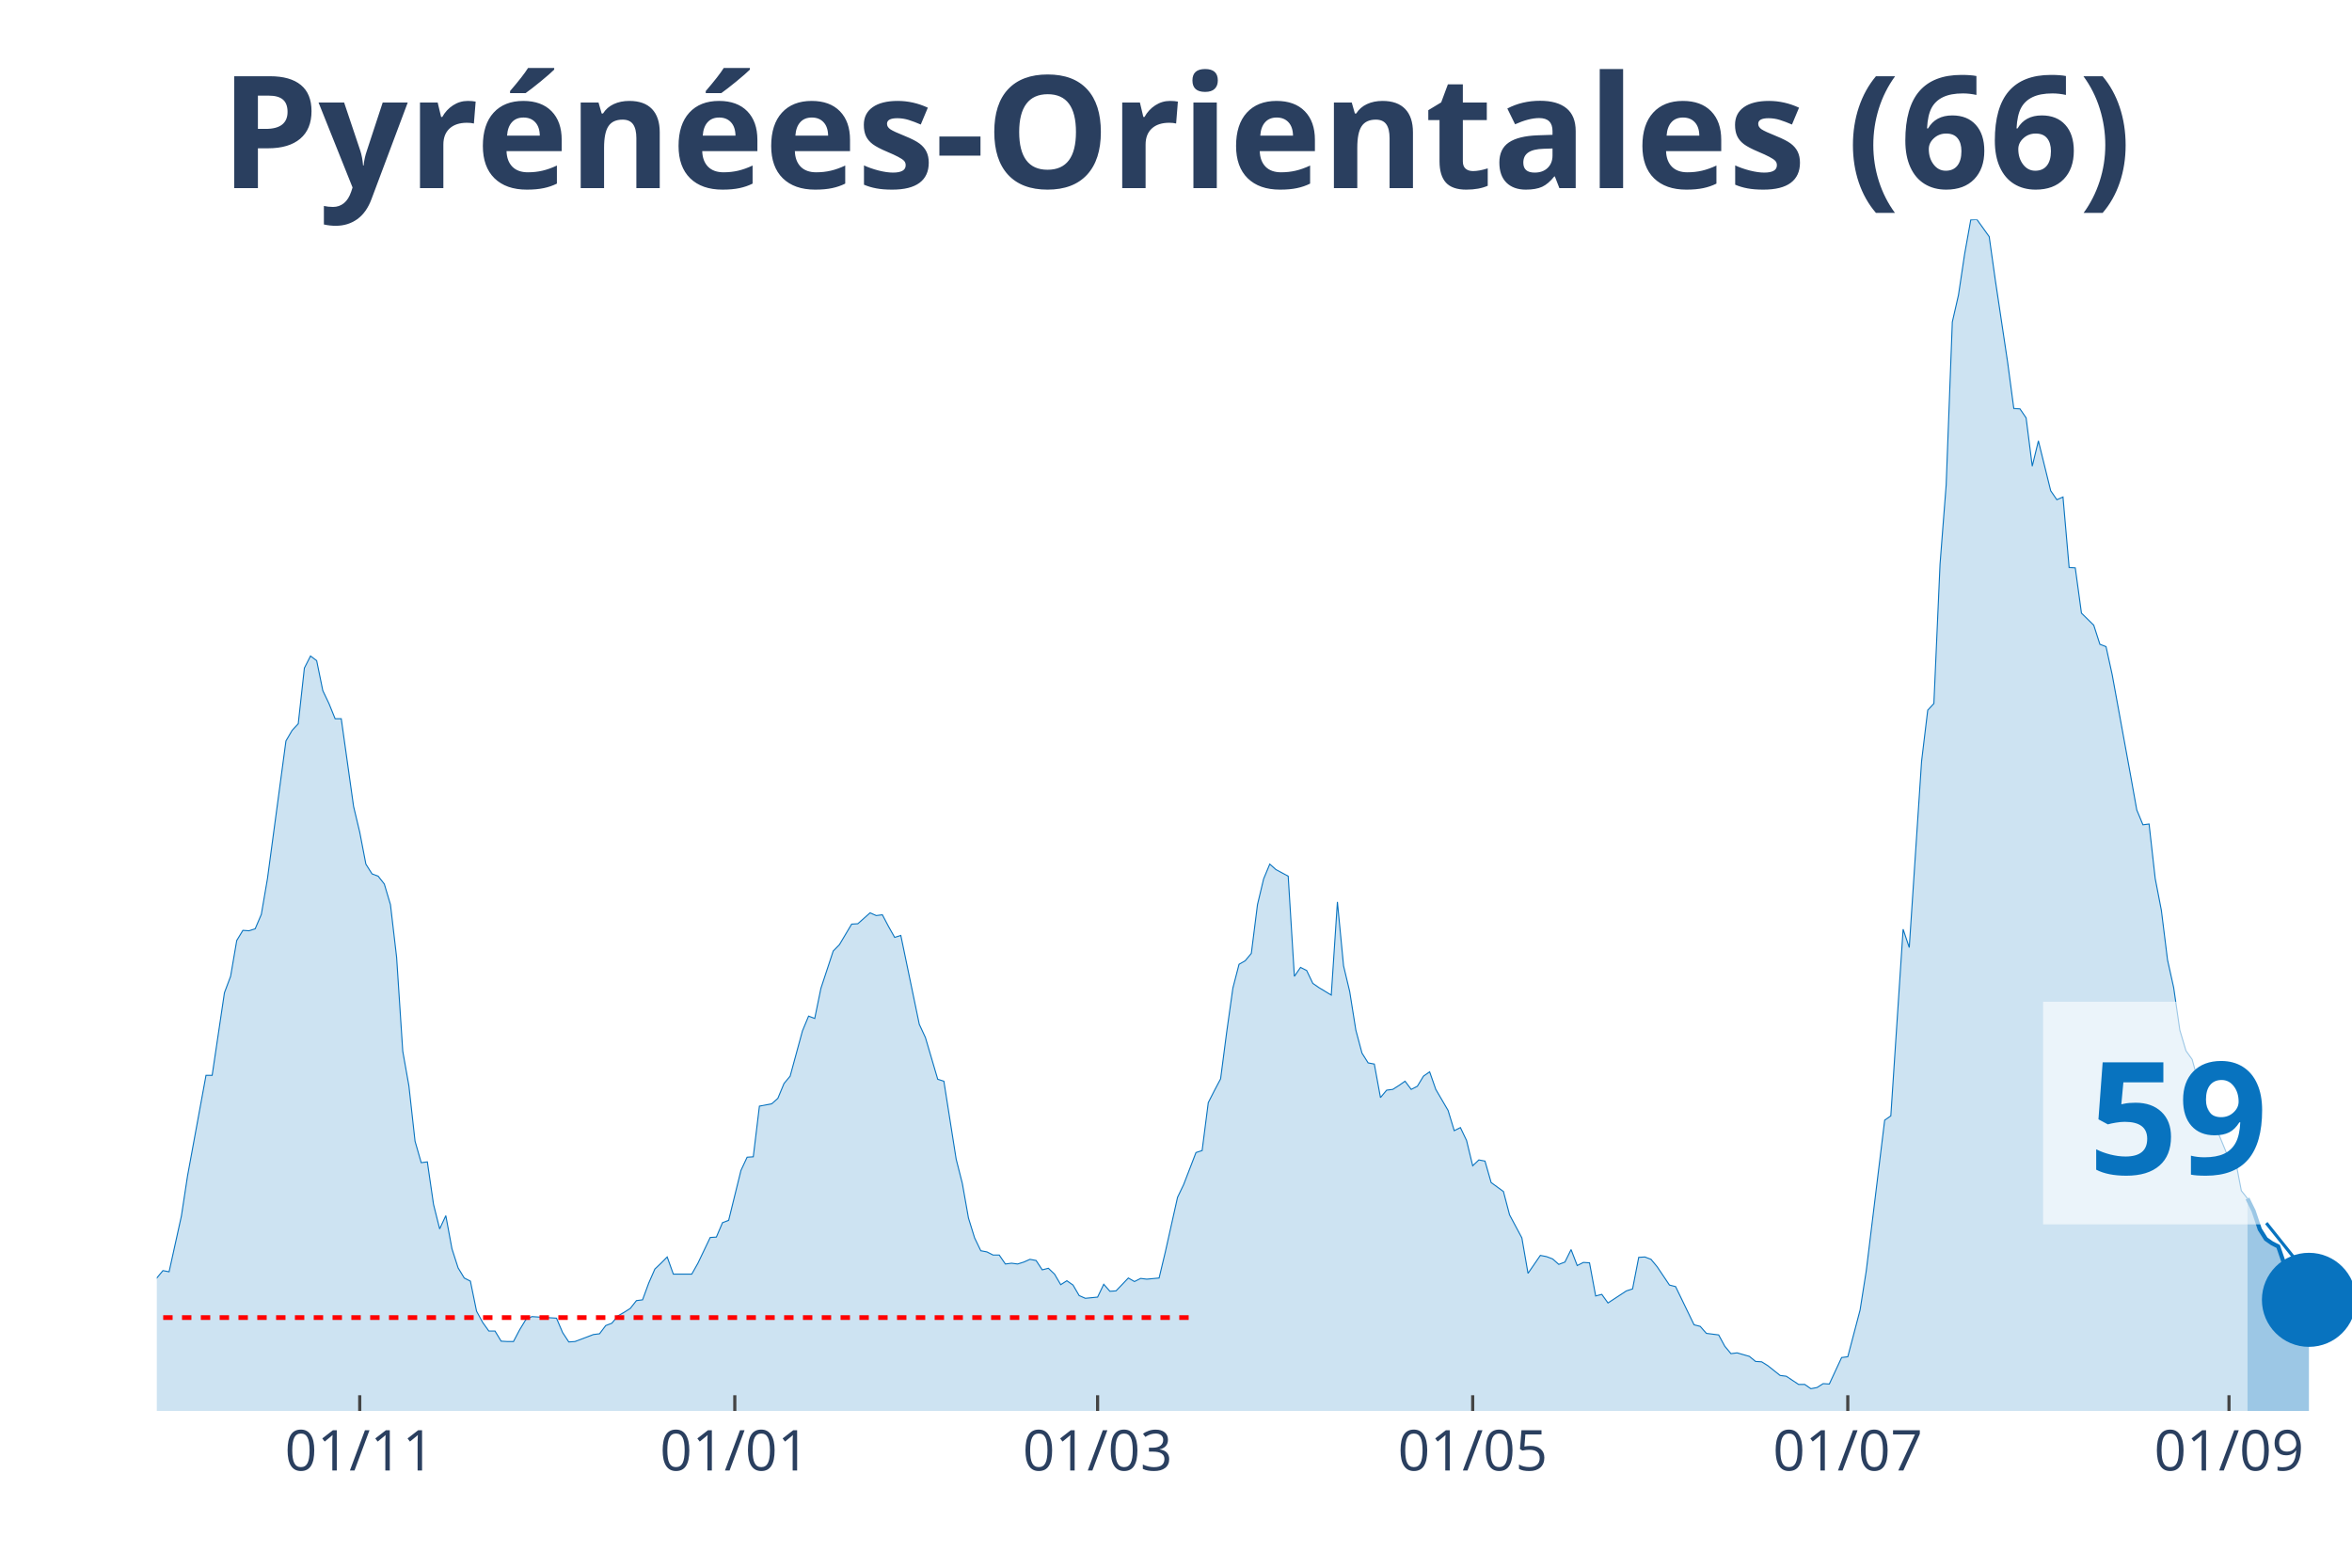
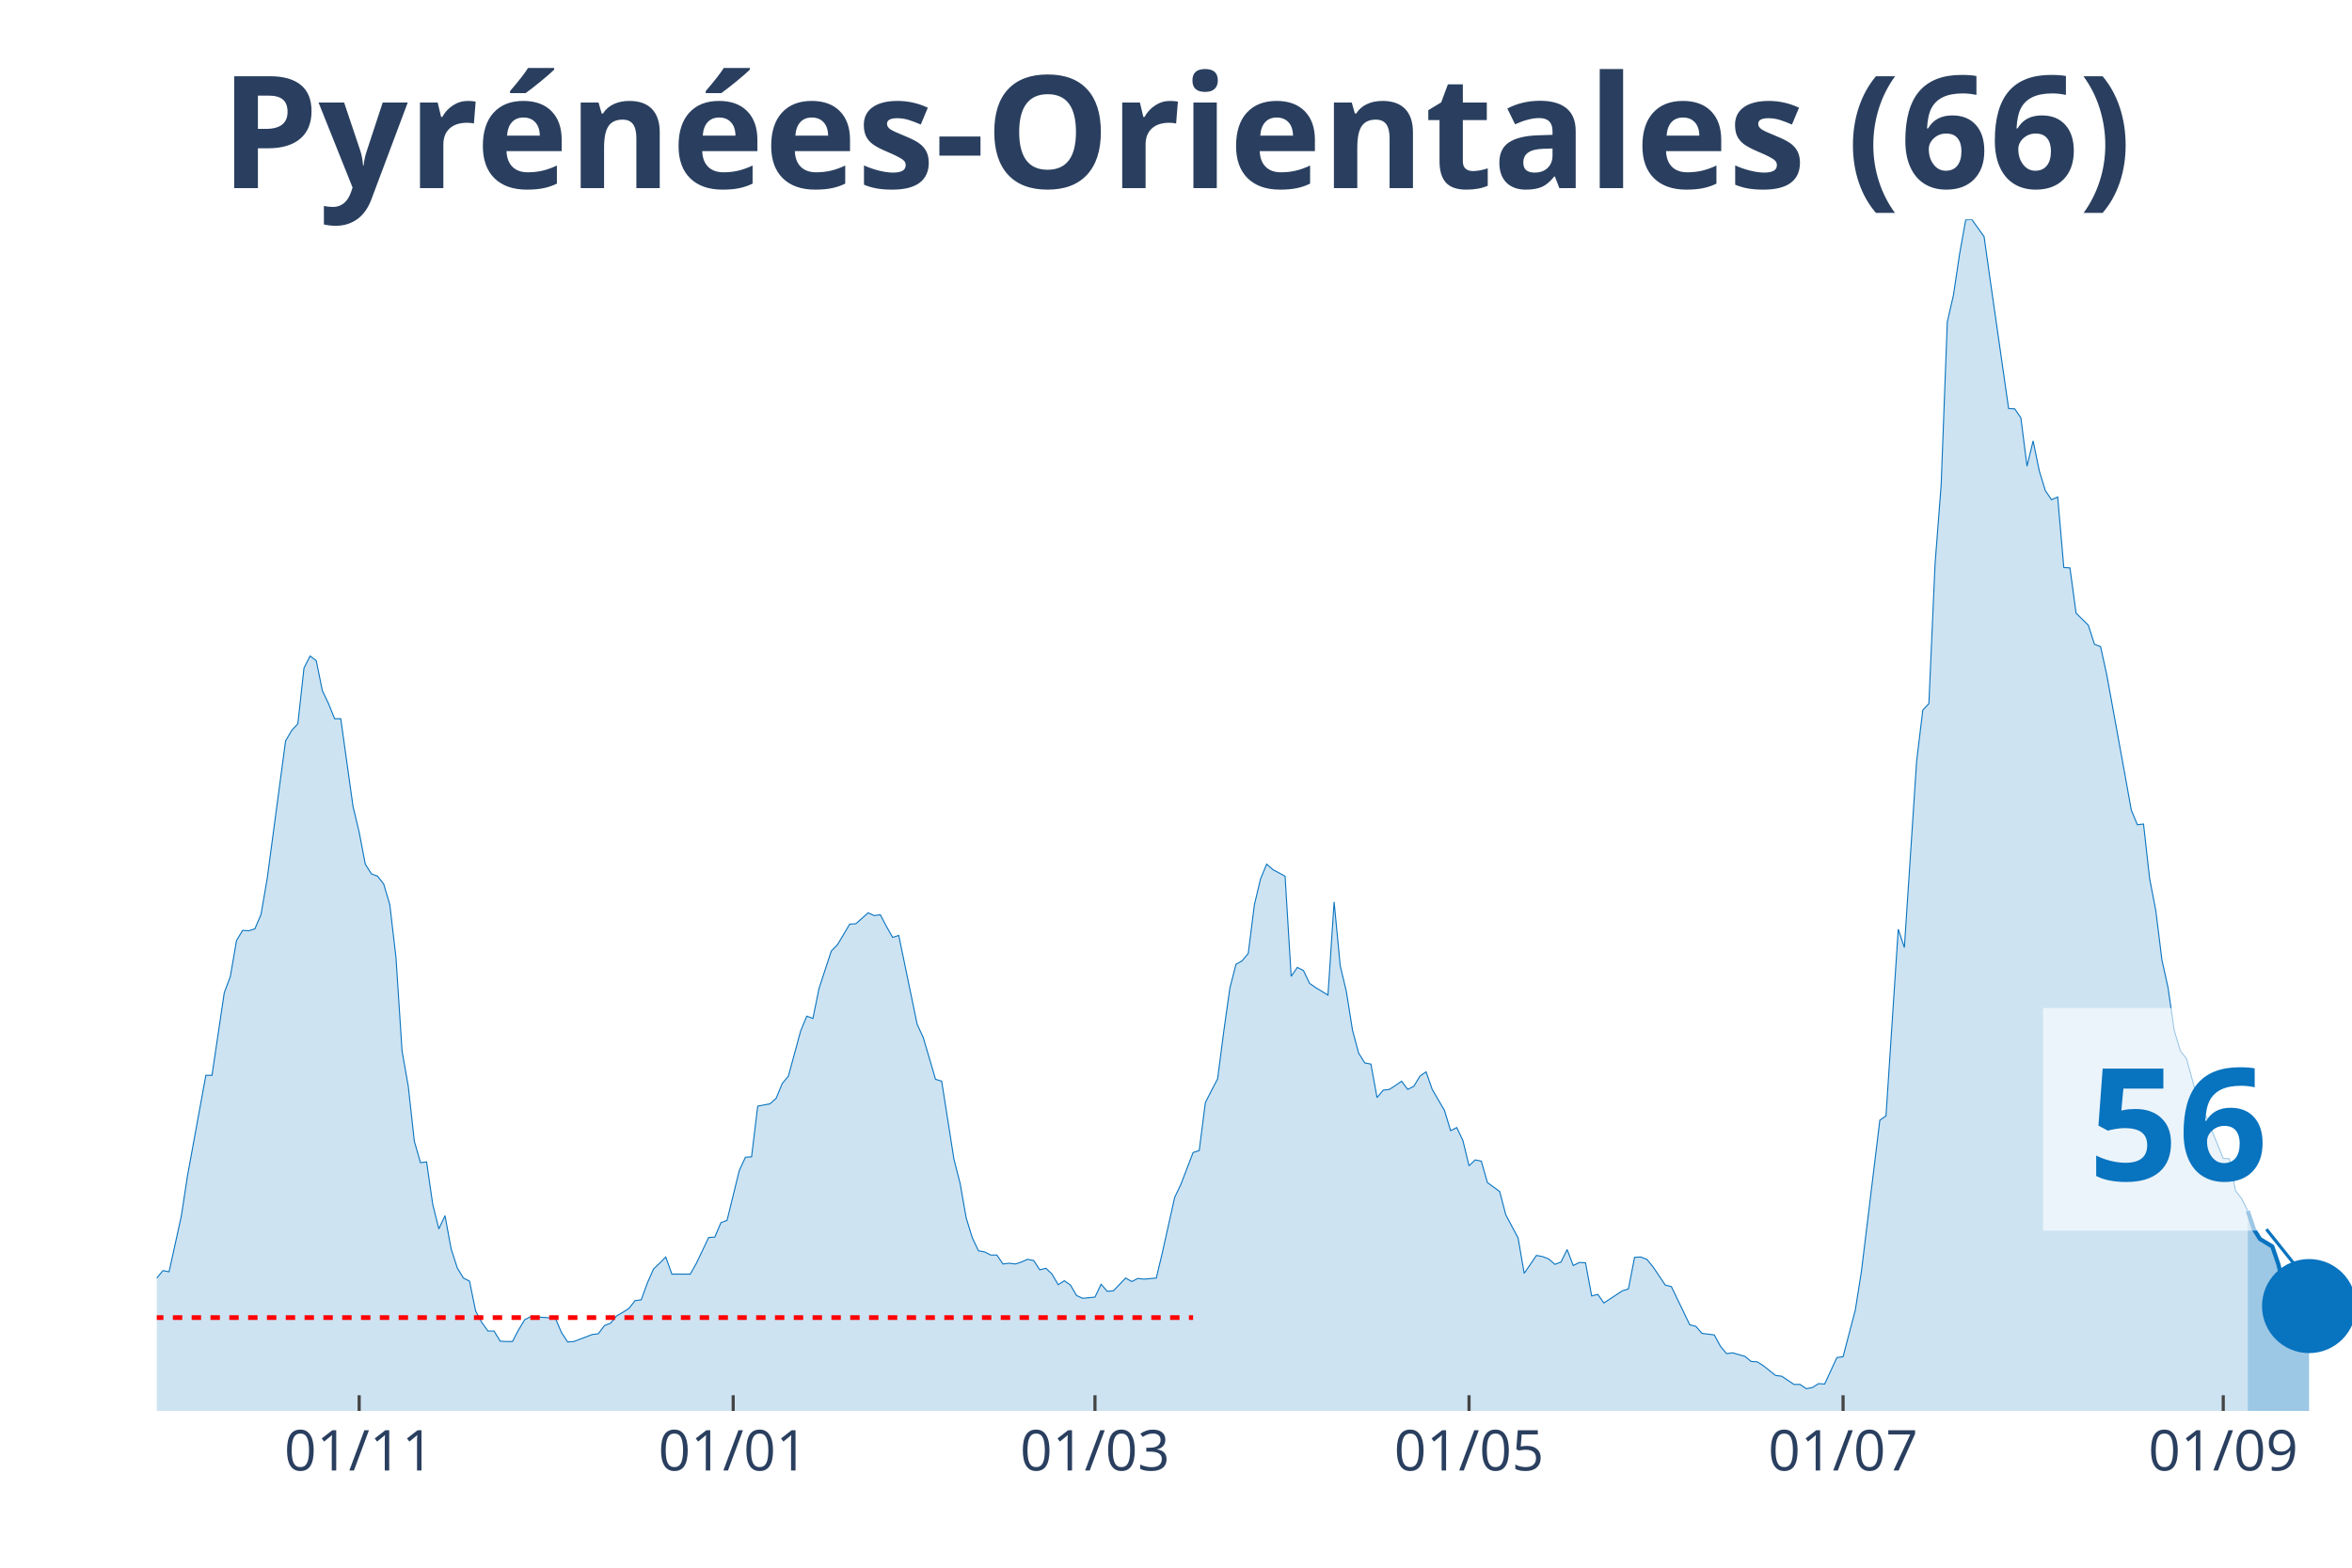
<svg xmlns="http://www.w3.org/2000/svg" class="main-svg" width="1125" height="750" style="" viewBox="0 0 750 500">
  <rect x="0" y="0" width="750" height="500" style="fill: rgb(0, 0, 0); fill-opacity: 0;" />
-   <defs id="defs-acb087">
+   <defs id="defs-f41cfc">
    <g class="clips">
-       <clipPath id="clipacb087xyplot" class="plotclip">
+       <clipPath id="clipf41cfcxyplot" class="plotclip">
        <rect width="700" height="380" />
      </clipPath>
-       <clipPath class="axesclip" id="clipacb087x">
+       <clipPath class="axesclip" id="clipf41cfcx">
        <rect x="50" y="0" width="700" height="500" />
      </clipPath>
-       <clipPath class="axesclip" id="clipacb087y">
+       <clipPath class="axesclip" id="clipf41cfcy">
        <rect x="0" y="70" width="750" height="380" />
      </clipPath>
-       <clipPath class="axesclip" id="clipacb087xy">
+       <clipPath class="axesclip" id="clipf41cfcxy">
        <rect x="50" y="70" width="700" height="380" />
      </clipPath>
    </g>
    <g class="gradients" />
  </defs>
  <g class="bglayer">
    <rect class="bg" x="50" y="70" width="700" height="380" style="fill: rgb(0, 0, 0); fill-opacity: 0; stroke-width: 0;" />
  </g>
  <g class="layer-below">
    <g class="imagelayer" />
    <g class="shapelayer" />
  </g>
  <g class="cartesianlayer">
    <g class="subplot xy">
      <g class="layer-subplot">
        <g class="shapelayer" />
        <g class="imagelayer" />
      </g>
      <g class="gridlayer">
        <g class="x">
-           <path class="xgrid crisp" transform="translate(114.71,0)" d="M0,70v380" style="stroke: rgb(255, 255, 255); stroke-opacity: 1; stroke-width: 1px;" />
-           <path class="xgrid crisp" transform="translate(234.31,0)" d="M0,70v380" style="stroke: rgb(255, 255, 255); stroke-opacity: 1; stroke-width: 1px;" />
-           <path class="xgrid crisp" transform="translate(350,0)" d="M0,70v380" style="stroke: rgb(255, 255, 255); stroke-opacity: 1; stroke-width: 1px;" />
-           <path class="xgrid crisp" transform="translate(469.61,0)" d="M0,70v380" style="stroke: rgb(255, 255, 255); stroke-opacity: 1; stroke-width: 1px;" />
-           <path class="xgrid crisp" transform="translate(589.22,0)" d="M0,70v380" style="stroke: rgb(255, 255, 255); stroke-opacity: 1; stroke-width: 1px;" />
-           <path class="xgrid crisp" transform="translate(710.78,0)" d="M0,70v380" style="stroke: rgb(255, 255, 255); stroke-opacity: 1; stroke-width: 1px;" />
+           <path class="xgrid crisp" transform="translate(114.53,0)" d="M0,70v380" style="stroke: rgb(255, 255, 255); stroke-opacity: 1; stroke-width: 1px;" />
+           <path class="xgrid crisp" transform="translate(233.8,0)" d="M0,70v380" style="stroke: rgb(255, 255, 255); stroke-opacity: 1; stroke-width: 1px;" />
+           <path class="xgrid crisp" transform="translate(349.16,0)" d="M0,70v380" style="stroke: rgb(255, 255, 255); stroke-opacity: 1; stroke-width: 1px;" />
+           <path class="xgrid crisp" transform="translate(468.44,0)" d="M0,70v380" style="stroke: rgb(255, 255, 255); stroke-opacity: 1; stroke-width: 1px;" />
+           <path class="xgrid crisp" transform="translate(587.71,0)" d="M0,70v380" style="stroke: rgb(255, 255, 255); stroke-opacity: 1; stroke-width: 1px;" />
+           <path class="xgrid crisp" transform="translate(708.94,0)" d="M0,70v380" style="stroke: rgb(255, 255, 255); stroke-opacity: 1; stroke-width: 1px;" />
        </g>
        <g class="y" />
      </g>
      <g class="zerolinelayer" />
      <path class="xlines-below" />
      <path class="ylines-below" />
      <g class="overlines-below" />
      <g class="xaxislayer-below" />
      <g class="yaxislayer-below" />
      <g class="overaxes-below" />
-       <g class="plot" transform="translate(50, 70)" clip-path="url('#clipacb087xyplot')">
+       <g class="plot" transform="translate(50, 70)" clip-path="url('#clipf41cfcxyplot')">
        <g class="scatterlayer mlayer">
-           <g class="trace scatter trace1a061d" style="stroke-miterlimit: 2;">
+           <g class="trace scatter trace2f4bf8" style="stroke-miterlimit: 2;">
            <g class="fills">
              <g>
-                 <path class="js-fill" d="M666.67,380L-266.67,380L-266.67,380L-137.25,378.76L-135.29,377.51L-127.45,376.15L-125.49,375.28L-119.61,376.15L-117.65,376.15L-113.73,377.51L-111.76,378.14L-92.16,375.77L-90.2,373.66L-84.31,370.18L-82.35,370.43L-78.43,368.81L-76.47,369.31L-72.55,367.32L-70.59,367.07L-66.67,362.22L-64.71,362.47L-60.78,355.26L-58.82,352.16L-54.9,339.6L-52.94,338.36L-50.98,338.23L-49.02,332.64L-47.06,330.53L-45.1,326.55L-43.14,328.54L-41.18,328.41L-39.22,326.18L-37.25,325.93L-35.29,329.53L-33.33,323.81L-31.37,325.06L-29.41,320.71L-25.49,323.81L-23.53,324.06L-21.57,319.09L-19.61,325.55L-17.65,325.43L-15.69,327.79L-11.76,329.66L-9.8,329.28L-7.84,336.87L-5.88,338.73L-1.96,339.97L0,337.61L1.96,335.25L3.92,335.62L7.84,317.85L9.8,305.04L15.69,272.97L17.65,272.97L21.57,246.62L23.53,241.4L25.49,229.96L27.45,226.73L29.41,226.86L31.37,226.23L33.33,221.64L35.29,210.2L41.18,166.32L43.14,162.96L45.1,160.85L47.06,143.07L49.02,139.22L50.98,140.71L52.94,150.28L54.9,154.39L56.86,159.23L58.82,159.23L62.75,187.2L64.71,195.41L66.67,205.6L68.63,208.71L70.59,209.45L72.55,211.94L74.51,218.53L76.47,235.31L78.43,265.27L80.39,276.33L82.35,293.98L84.31,300.82L86.27,300.57L88.24,314.12L90.2,321.95L92.16,317.72L94.12,328.29L96.08,334.38L98.04,337.61L100,338.61L101.96,348.18L103.92,351.78L105.88,354.52L107.84,354.52L109.8,357.75L111.76,357.87L113.73,357.87L115.69,354.14L117.65,350.91L119.61,349.92L127.45,350.42L129.41,355.01L131.37,358L133.33,357.87L139.22,355.64L141.18,355.39L143.14,352.78L145.1,352.03L147.06,349.67L149.02,348.55L150.98,347.31L152.94,344.82L154.9,344.57L156.86,339.23L158.82,334.75L160.78,332.89L162.75,330.9L164.71,336.37L170.59,336.37L172.55,332.89L176.47,324.68L178.43,324.56L180.39,319.96L182.35,319.21L186.27,303.3L188.24,299.08L190.2,298.95L192.16,282.79L196.08,282.05L198.04,280.31L200,275.58L201.96,273.22L205.88,258.8L207.84,254.08L209.8,254.82L211.76,245.25L215.69,233.32L217.65,231.33L221.57,224.74L223.53,224.62L227.45,221.14L229.41,222.01L231.37,221.76L233.33,225.49L235.29,228.97L237.25,228.35L243.14,256.69L245.1,260.92L249.02,274.22L250.98,274.84L254.9,299.7L256.86,307.41L258.82,318.47L260.78,324.81L262.75,328.91L264.71,329.28L266.67,330.28L268.63,330.28L270.59,333.14L272.55,332.89L274.51,333.14L276.47,332.52L278.43,331.65L280.39,332.02L282.35,335L284.31,334.5L286.27,336.37L288.24,339.73L290.2,338.48L292.16,339.85L294.12,343.21L296.08,344.08L300,343.7L301.96,339.6L303.92,341.84L305.88,341.71L309.8,337.61L311.76,338.73L313.73,337.74L315.69,337.98L319.61,337.61L321.57,329.41L325.49,311.88L327.45,307.78L331.37,297.59L333.33,296.96L335.29,281.67L337.25,277.82L339.22,274.09L341.18,259.05L343.14,245.13L345.1,237.55L347.06,236.43L349.02,234.07L350.98,218.53L352.94,210.32L354.9,205.6L356.86,207.34L360.78,209.45L362.75,241.4L364.71,238.54L366.67,239.54L368.63,243.64L370.59,245L374.51,247.37L376.47,217.66L378.43,238.04L380.39,246.25L382.35,258.55L384.31,265.89L386.27,269L388.24,269.37L390.2,280.06L392.16,277.7L394.12,277.45L396.08,276.21L398.04,274.84L400,277.45L401.96,276.45L403.92,273.22L405.88,271.85L407.84,277.45L411.76,284.16L413.73,290.62L415.69,289.63L417.65,293.73L419.61,301.81L421.57,299.95L423.53,300.32L425.49,307.16L429.41,310.02L431.37,317.47L435.29,324.81L437.25,336.12L441.18,330.4L443.14,330.78L445.1,331.52L447.06,333.26L449.02,332.52L450.98,328.54L452.94,333.63L454.9,332.64L456.86,332.76L458.82,343.33L460.78,342.83L462.75,345.57L468.63,341.71L470.59,341.09L472.55,331.02L474.51,330.9L476.47,331.65L478.43,334.01L482.35,339.85L484.31,340.35L490.2,352.53L492.16,353.03L494.12,355.26L496.08,355.51L498.04,355.76L500,359.37L501.96,361.73L503.92,361.48L507.84,362.6L509.8,364.21L511.76,364.34L513.73,365.58L517.65,368.69L519.61,368.94L523.53,371.55L525.49,371.55L527.45,372.91L529.41,372.54L531.37,371.3L533.33,371.42L537.25,362.97L539.22,362.72L543.14,347.81L545.1,335.37L550.98,287.27L552.94,285.9L556.86,226.36L558.82,232.2L562.75,172.78L564.71,156.5L566.67,154.39L568.63,110.01L570.59,84.65L572.55,32.69L574.51,24.12L576.47,11.06L578.43,0.12L580.39,0L584.31,5.47L586.27,19.39L590.2,45.62L592.16,60.29L594.12,60.41L596.08,63.27L598.04,78.68L600,70.61L603.92,86.52L605.88,89.38L607.84,88.51L609.8,111L611.76,111.13L613.73,125.55L617.65,129.4L619.61,135.49L621.57,136.24L623.53,145.19L629.41,177.38L631.37,188.32L633.33,193.05L635.29,192.8L637.25,210.2L639.22,220.39L641.18,236.18L643.14,245L645.1,258.55L647.06,265.14L649.02,267.88L650.98,274.96L652.94,281.92L654.9,285.4L660.78,299.7L662.75,299.57L664.71,309.77L666.67,312.25" style="fill: rgb(8, 115, 191); fill-opacity: 0.2; stroke-width: 0;" />
+                 <path class="js-fill" d="M666.76,380L-265.92,380L-265.92,380L-136.87,378.76L-134.92,377.51L-127.09,376.15L-125.14,375.28L-119.27,376.15L-117.32,376.15L-113.41,377.51L-111.45,378.14L-91.9,375.77L-89.94,373.66L-84.08,370.18L-82.12,370.43L-78.21,368.81L-76.26,369.31L-72.35,367.32L-70.39,367.07L-66.48,362.22L-64.53,362.47L-60.61,355.26L-58.66,352.16L-54.75,339.6L-52.79,338.36L-50.84,338.23L-48.88,332.64L-46.93,330.53L-44.97,326.55L-43.02,328.54L-41.06,328.41L-39.11,326.18L-37.15,325.93L-35.2,329.53L-33.24,323.81L-31.28,325.06L-29.33,320.71L-25.42,323.81L-23.46,324.06L-21.51,319.09L-19.55,325.55L-17.6,325.43L-15.64,327.79L-11.73,329.66L-9.78,329.28L-7.82,336.87L-5.87,338.73L-1.96,339.97L0,337.61L1.96,335.25L3.91,335.62L7.82,317.85L9.78,305.04L15.64,272.97L17.6,272.97L21.51,246.62L23.46,241.4L25.42,229.96L27.37,226.73L29.33,226.86L31.28,226.23L33.24,221.64L35.2,210.2L41.06,166.32L43.02,162.96L44.97,160.85L46.93,143.07L48.88,139.22L50.84,140.71L52.79,150.28L54.75,154.39L56.7,159.23L58.66,159.23L62.57,187.2L64.53,195.41L66.48,205.6L68.44,208.71L70.39,209.45L72.35,211.94L74.3,218.53L76.26,235.31L78.21,265.27L80.17,276.33L82.12,293.98L84.08,300.82L86.03,300.57L87.99,314.12L89.94,321.95L91.9,317.72L93.85,328.29L95.81,334.38L97.77,337.61L99.72,338.61L101.68,348.18L103.63,351.78L105.59,354.52L107.54,354.52L109.5,357.75L111.45,357.87L113.41,357.87L115.36,354.14L117.32,350.91L119.27,349.92L127.09,350.42L129.05,355.01L131.01,358L132.96,357.87L138.83,355.64L140.78,355.39L142.74,352.78L144.69,352.03L146.65,349.67L148.6,348.55L150.56,347.31L152.51,344.82L154.47,344.57L156.42,339.23L158.38,334.75L160.34,332.89L162.29,330.9L164.25,336.37L170.11,336.37L172.07,332.89L175.98,324.68L177.93,324.56L179.89,319.96L181.84,319.21L185.75,303.3L187.71,299.08L189.66,298.95L191.62,282.79L195.53,282.05L197.49,280.31L199.44,275.58L201.4,273.22L205.31,258.8L207.26,254.08L209.22,254.82L211.17,245.25L215.08,233.32L217.04,231.33L220.95,224.74L222.91,224.62L226.82,221.14L228.77,222.01L230.73,221.76L232.68,225.49L234.64,228.97L236.59,228.35L242.46,256.69L244.41,260.92L248.32,274.22L250.28,274.84L254.19,299.7L256.15,307.41L258.1,318.47L260.06,324.81L262.01,328.91L263.97,329.28L265.92,330.28L267.88,330.28L269.83,333.14L271.79,332.89L273.74,333.14L275.7,332.52L277.65,331.65L279.61,332.02L281.56,335L283.52,334.5L285.47,336.37L287.43,339.73L289.39,338.48L291.34,339.85L293.3,343.21L295.25,344.08L299.16,343.7L301.12,339.6L303.07,341.84L305.03,341.71L308.94,337.61L310.89,338.73L312.85,337.74L314.8,337.98L318.72,337.61L320.67,329.41L324.58,311.88L326.54,307.78L330.45,297.59L332.4,296.96L334.36,281.67L336.31,277.82L338.27,274.09L340.22,259.05L342.18,245.13L344.13,237.55L346.09,236.43L348.04,234.07L350,218.53L351.96,210.32L353.91,205.6L355.87,207.34L359.78,209.45L361.73,241.4L363.69,238.54L365.64,239.54L367.6,243.64L369.55,245L373.46,247.37L375.42,217.66L377.37,238.04L379.33,246.25L381.28,258.55L383.24,265.89L385.2,269L387.15,269.37L389.11,280.06L391.06,277.7L393.02,277.45L394.97,276.21L396.93,274.84L398.88,277.45L400.84,276.45L402.79,273.22L404.75,271.85L406.7,277.45L410.61,284.16L412.57,290.62L414.53,289.63L416.48,293.73L418.44,301.81L420.39,299.95L422.35,300.32L424.3,307.16L428.21,310.02L430.17,317.47L434.08,324.81L436.03,336.12L439.94,330.4L441.9,330.78L443.85,331.52L445.81,333.26L447.77,332.52L449.72,328.54L451.68,333.63L453.63,332.64L455.59,332.76L457.54,343.33L459.5,342.83L461.45,345.57L467.32,341.71L469.27,341.09L471.23,331.02L473.18,330.9L475.14,331.65L477.09,334.01L481.01,339.85L482.96,340.35L488.83,352.53L490.78,353.03L492.74,355.26L494.69,355.51L496.65,355.76L498.6,359.37L500.56,361.73L502.51,361.48L506.42,362.6L508.38,364.21L510.34,364.34L512.29,365.58L516.2,368.69L518.16,368.94L522.07,371.55L524.02,371.55L525.98,372.91L527.93,372.54L529.89,371.3L531.84,371.42L535.75,362.97L537.71,362.72L541.62,347.81L543.58,335.37L549.44,287.27L551.4,285.9L555.31,226.36L557.26,232.2L561.17,172.78L563.13,156.5L565.08,154.39L567.04,110.01L568.99,84.65L570.95,32.69L572.91,24.12L574.86,11.06L576.82,0.12L578.77,0L582.68,5.47L584.64,19.39L590.5,60.29L592.46,60.41L594.41,63.27L596.37,78.68L598.32,70.61L600.28,80.18L602.23,86.52L604.19,89.38L606.15,88.51L608.1,111L610.06,111.13L612.01,125.55L615.92,129.4L617.88,135.49L619.83,136.24L621.79,145.19L627.65,177.38L629.61,188.32L631.56,193.05L633.52,192.8L635.47,210.2L637.43,220.39L639.39,236.18L641.34,245L643.3,258.55L645.25,265.14L647.21,267.63L649.16,274.71L651.12,281.67L653.07,285.16L658.94,299.45L660.89,299.57L662.85,309.77L664.8,312.25L666.76,316.23" style="fill: rgb(8, 115, 191); fill-opacity: 0.2; stroke-width: 0;" />
              </g>
            </g>
            <g class="errorbars" />
            <g class="lines">
-               <path class="js-line" d="M-266.67,380L-137.25,378.76L-135.29,377.51L-127.45,376.15L-125.49,375.28L-119.61,376.15L-117.65,376.15L-113.73,377.51L-111.76,378.14L-92.16,375.77L-90.2,373.66L-84.31,370.18L-82.35,370.43L-78.43,368.81L-76.47,369.31L-72.55,367.32L-70.59,367.07L-66.67,362.22L-64.71,362.47L-60.78,355.26L-58.82,352.16L-54.9,339.6L-52.94,338.36L-50.98,338.23L-49.02,332.64L-47.06,330.53L-45.1,326.55L-43.14,328.54L-41.18,328.41L-39.22,326.18L-37.25,325.93L-35.29,329.53L-33.33,323.81L-31.37,325.06L-29.41,320.71L-25.49,323.81L-23.53,324.06L-21.57,319.09L-19.61,325.55L-17.65,325.43L-15.69,327.79L-11.76,329.66L-9.8,329.28L-7.84,336.87L-5.88,338.73L-1.96,339.97L0,337.61L1.96,335.25L3.92,335.62L7.84,317.85L9.8,305.04L15.69,272.97L17.65,272.97L21.57,246.62L23.53,241.4L25.49,229.96L27.45,226.73L29.41,226.86L31.37,226.23L33.33,221.64L35.29,210.2L41.18,166.32L43.14,162.96L45.1,160.85L47.06,143.07L49.02,139.22L50.98,140.71L52.94,150.28L54.9,154.39L56.86,159.23L58.82,159.23L62.75,187.2L64.71,195.41L66.67,205.6L68.63,208.71L70.59,209.45L72.55,211.94L74.51,218.53L76.47,235.31L78.43,265.27L80.39,276.33L82.35,293.98L84.31,300.82L86.27,300.57L88.24,314.12L90.2,321.95L92.16,317.72L94.12,328.29L96.08,334.38L98.04,337.61L100,338.61L101.96,348.18L103.92,351.78L105.88,354.52L107.84,354.52L109.8,357.75L111.76,357.87L113.73,357.87L115.69,354.14L117.65,350.91L119.61,349.92L127.45,350.42L129.41,355.01L131.37,358L133.33,357.87L139.22,355.64L141.18,355.39L143.14,352.78L145.1,352.03L147.06,349.67L149.02,348.55L150.98,347.31L152.94,344.82L154.9,344.57L156.86,339.23L158.82,334.75L160.78,332.89L162.75,330.9L164.71,336.37L170.59,336.37L172.55,332.89L176.47,324.68L178.43,324.56L180.39,319.96L182.35,319.21L186.27,303.3L188.24,299.08L190.2,298.95L192.16,282.79L196.08,282.05L198.04,280.31L200,275.58L201.96,273.22L205.88,258.8L207.84,254.08L209.8,254.82L211.76,245.25L215.69,233.32L217.65,231.33L221.57,224.74L223.53,224.62L227.45,221.14L229.41,222.01L231.37,221.76L233.33,225.49L235.29,228.97L237.25,228.35L243.14,256.69L245.1,260.92L249.02,274.22L250.98,274.84L254.9,299.7L256.86,307.41L258.82,318.47L260.78,324.81L262.75,328.91L264.71,329.28L266.67,330.28L268.63,330.28L270.59,333.14L272.55,332.89L274.51,333.14L276.47,332.52L278.43,331.65L280.39,332.02L282.35,335L284.31,334.5L286.27,336.37L288.24,339.73L290.2,338.48L292.16,339.85L294.12,343.21L296.08,344.08L300,343.7L301.96,339.6L303.92,341.84L305.88,341.71L309.8,337.61L311.76,338.73L313.73,337.74L315.69,337.98L319.61,337.61L321.57,329.41L325.49,311.88L327.45,307.78L331.37,297.59L333.33,296.96L335.29,281.67L337.25,277.82L339.22,274.09L341.18,259.05L343.14,245.13L345.1,237.55L347.06,236.43L349.02,234.07L350.98,218.53L352.94,210.32L354.9,205.6L356.86,207.34L360.78,209.45L362.75,241.4L364.71,238.54L366.67,239.54L368.63,243.64L370.59,245L374.51,247.37L376.47,217.66L378.43,238.04L380.39,246.25L382.35,258.55L384.31,265.89L386.27,269L388.24,269.37L390.2,280.06L392.16,277.7L394.12,277.45L396.08,276.21L398.04,274.84L400,277.45L401.96,276.45L403.92,273.22L405.88,271.85L407.84,277.45L411.76,284.16L413.73,290.62L415.69,289.63L417.65,293.73L419.61,301.81L421.57,299.95L423.53,300.32L425.49,307.16L429.41,310.02L431.37,317.47L435.29,324.81L437.25,336.12L441.18,330.4L443.14,330.78L445.1,331.52L447.06,333.26L449.02,332.52L450.98,328.54L452.94,333.63L454.9,332.64L456.86,332.76L458.82,343.33L460.78,342.83L462.75,345.57L468.63,341.71L470.59,341.09L472.55,331.02L474.51,330.9L476.47,331.65L478.43,334.01L482.35,339.85L484.31,340.35L490.2,352.53L492.16,353.03L494.12,355.26L496.08,355.51L498.04,355.76L500,359.37L501.96,361.73L503.92,361.48L507.84,362.6L509.8,364.21L511.76,364.34L513.73,365.58L517.65,368.69L519.61,368.94L523.53,371.55L525.49,371.55L527.45,372.91L529.41,372.54L531.37,371.3L533.33,371.42L537.25,362.97L539.22,362.72L543.14,347.81L545.1,335.37L550.98,287.27L552.94,285.9L556.86,226.36L558.82,232.2L562.75,172.78L564.71,156.5L566.67,154.39L568.63,110.01L570.59,84.65L572.55,32.69L574.51,24.12L576.47,11.06L578.43,0.12L580.39,0L584.31,5.47L586.27,19.39L590.2,45.62L592.16,60.29L594.12,60.41L596.08,63.27L598.04,78.68L600,70.61L603.92,86.52L605.88,89.38L607.84,88.51L609.8,111L611.76,111.13L613.73,125.55L617.65,129.4L619.61,135.49L621.57,136.24L623.53,145.19L629.41,177.38L631.37,188.32L633.33,193.05L635.29,192.8L637.25,210.2L639.22,220.39L641.18,236.18L643.14,245L645.1,258.55L647.06,265.14L649.02,267.88L650.98,274.96L652.94,281.92L654.9,285.4L660.78,299.7L662.75,299.57L664.71,309.77L666.67,312.25" style="vector-effect: non-scaling-stroke; fill: none; stroke: rgb(8, 115, 191); stroke-opacity: 1; stroke-width: 0.5px; opacity: 1;" />
+               <path class="js-line" d="M-265.92,380L-136.87,378.76L-134.92,377.51L-127.09,376.15L-125.14,375.28L-119.27,376.15L-117.32,376.15L-113.41,377.51L-111.45,378.14L-91.9,375.77L-89.94,373.66L-84.08,370.18L-82.12,370.43L-78.21,368.81L-76.26,369.31L-72.35,367.32L-70.39,367.07L-66.48,362.22L-64.53,362.47L-60.61,355.26L-58.66,352.16L-54.75,339.6L-52.79,338.36L-50.84,338.23L-48.88,332.64L-46.93,330.53L-44.97,326.55L-43.02,328.54L-41.06,328.41L-39.11,326.18L-37.15,325.93L-35.2,329.53L-33.24,323.81L-31.28,325.06L-29.33,320.71L-25.42,323.81L-23.46,324.06L-21.51,319.09L-19.55,325.55L-17.6,325.43L-15.64,327.79L-11.73,329.66L-9.78,329.28L-7.82,336.87L-5.87,338.73L-1.96,339.97L0,337.61L1.96,335.25L3.91,335.62L7.82,317.85L9.78,305.04L15.64,272.97L17.6,272.97L21.51,246.62L23.46,241.4L25.42,229.96L27.37,226.73L29.33,226.86L31.28,226.23L33.24,221.64L35.2,210.2L41.06,166.32L43.02,162.96L44.97,160.85L46.93,143.07L48.88,139.22L50.84,140.71L52.79,150.28L54.75,154.39L56.7,159.23L58.66,159.23L62.57,187.2L64.53,195.41L66.48,205.6L68.44,208.71L70.39,209.45L72.35,211.94L74.3,218.53L76.26,235.31L78.21,265.27L80.17,276.33L82.12,293.98L84.08,300.82L86.03,300.57L87.99,314.12L89.94,321.95L91.9,317.72L93.85,328.29L95.81,334.38L97.77,337.61L99.72,338.61L101.68,348.18L103.63,351.78L105.59,354.52L107.54,354.52L109.5,357.75L111.45,357.87L113.41,357.87L115.36,354.14L117.32,350.91L119.27,349.92L127.09,350.42L129.05,355.01L131.01,358L132.96,357.87L138.83,355.64L140.78,355.39L142.74,352.78L144.69,352.03L146.65,349.67L148.6,348.55L150.56,347.31L152.51,344.82L154.47,344.57L156.42,339.23L158.38,334.75L160.34,332.89L162.29,330.9L164.25,336.37L170.11,336.37L172.07,332.89L175.98,324.68L177.93,324.56L179.89,319.96L181.84,319.21L185.75,303.3L187.71,299.08L189.66,298.95L191.62,282.79L195.53,282.05L197.49,280.31L199.44,275.58L201.4,273.22L205.31,258.8L207.26,254.08L209.22,254.82L211.17,245.25L215.08,233.32L217.04,231.33L220.95,224.74L222.91,224.62L226.82,221.14L228.77,222.01L230.73,221.76L232.68,225.49L234.64,228.97L236.59,228.35L242.46,256.69L244.41,260.92L248.32,274.22L250.28,274.84L254.19,299.7L256.15,307.41L258.1,318.47L260.06,324.81L262.01,328.91L263.97,329.28L265.92,330.28L267.88,330.28L269.83,333.14L271.79,332.89L273.74,333.14L275.7,332.52L277.65,331.65L279.61,332.02L281.56,335L283.52,334.5L285.47,336.37L287.43,339.73L289.39,338.48L291.34,339.85L293.3,343.21L295.25,344.08L299.16,343.7L301.12,339.6L303.07,341.84L305.03,341.71L308.94,337.61L310.89,338.73L312.85,337.74L314.8,337.98L318.72,337.61L320.67,329.41L324.58,311.88L326.54,307.78L330.45,297.59L332.4,296.96L334.36,281.67L336.31,277.82L338.27,274.09L340.22,259.05L342.18,245.13L344.13,237.55L346.09,236.43L348.04,234.07L350,218.53L351.96,210.32L353.91,205.6L355.87,207.34L359.78,209.45L361.73,241.4L363.69,238.54L365.64,239.54L367.6,243.64L369.55,245L373.46,247.37L375.42,217.66L377.37,238.04L379.33,246.25L381.28,258.55L383.24,265.89L385.2,269L387.15,269.37L389.11,280.06L391.06,277.7L393.02,277.45L394.97,276.21L396.93,274.84L398.88,277.45L400.84,276.45L402.79,273.22L404.75,271.85L406.7,277.45L410.61,284.16L412.57,290.62L414.53,289.63L416.48,293.73L418.44,301.81L420.39,299.95L422.35,300.32L424.3,307.16L428.21,310.02L430.17,317.47L434.08,324.81L436.03,336.12L439.94,330.4L441.9,330.78L443.85,331.52L445.81,333.26L447.77,332.52L449.72,328.54L451.68,333.63L453.63,332.64L455.59,332.76L457.54,343.33L459.5,342.83L461.45,345.57L467.32,341.71L469.27,341.09L471.23,331.02L473.18,330.9L475.14,331.65L477.09,334.01L481.01,339.85L482.96,340.35L488.83,352.53L490.78,353.03L492.74,355.26L494.69,355.51L496.65,355.76L498.6,359.37L500.56,361.73L502.51,361.48L506.42,362.6L508.38,364.21L510.34,364.34L512.29,365.58L516.2,368.69L518.16,368.94L522.07,371.55L524.02,371.55L525.98,372.91L527.93,372.54L529.89,371.3L531.84,371.42L535.75,362.97L537.71,362.72L541.62,347.81L543.58,335.37L549.44,287.27L551.4,285.9L555.31,226.36L557.26,232.2L561.17,172.78L563.13,156.5L565.08,154.39L567.04,110.01L568.99,84.65L570.95,32.69L572.91,24.12L574.86,11.06L576.82,0.12L578.77,0L582.68,5.47L584.64,19.39L590.5,60.29L592.46,60.41L594.41,63.27L596.37,78.68L598.32,70.61L600.28,80.18L602.23,86.52L604.19,89.38L606.15,88.51L608.1,111L610.06,111.13L612.01,125.55L615.92,129.4L617.88,135.49L619.83,136.24L621.79,145.19L627.65,177.38L629.61,188.32L631.56,193.05L633.52,192.8L635.47,210.2L637.43,220.39L639.39,236.18L641.34,245L643.3,258.55L645.25,265.14L647.21,267.63L649.16,274.71L651.12,281.67L653.07,285.16L658.94,299.45L660.89,299.57L662.85,309.77L664.8,312.25L666.76,316.23" style="vector-effect: non-scaling-stroke; fill: none; stroke: rgb(8, 115, 191); stroke-opacity: 1; stroke-width: 0.5px; opacity: 1;" />
            </g>
            <g class="points" />
            <g class="text" />
          </g>
-           <g class="trace scatter trace844268" style="stroke-miterlimit: 2;">
+           <g class="trace scatter trace8f4b07" style="stroke-miterlimit: 2;">
            <g class="fills">
              <g>
-                 <path class="js-fill" d="M686.27,380L666.67,380L666.67,312.25L668.63,316.23L670.59,322.07L672.55,325.18L674.51,326.55L676.47,327.54L678.43,333.26L680.39,341.59L682.35,339.73L684.31,340.47L686.27,344.57" style="fill: rgb(8, 115, 191); fill-opacity: 0.4; stroke-width: 0;" />
+                 <path class="js-fill" d="M686.31,380L666.76,380L666.76,316.23L668.72,322.07L670.67,325.18L674.58,327.54L676.54,333.26L678.49,341.59L680.45,339.73L682.4,340.47L684.36,344.57L686.31,346.56" style="fill: rgb(8, 115, 191); fill-opacity: 0.4; stroke-width: 0;" />
              </g>
            </g>
            <g class="errorbars" />
            <g class="lines">
-               <path class="js-line" d="M666.67,312.25L668.63,316.23L670.59,322.07L672.55,325.18L674.51,326.55L676.47,327.54L678.43,333.26L680.39,341.59L682.35,339.73L684.31,340.47L686.27,344.57" style="vector-effect: non-scaling-stroke; fill: none; stroke: rgb(8, 115, 191); stroke-opacity: 1; stroke-width: 2px; opacity: 1;" />
+               <path class="js-line" d="M666.76,316.23L668.72,322.07L670.67,325.18L674.58,327.54L676.54,333.26L678.49,341.59L680.45,339.73L682.4,340.47L684.36,344.57L686.31,346.56" style="vector-effect: non-scaling-stroke; fill: none; stroke: rgb(8, 115, 191); stroke-opacity: 1; stroke-width: 2px; opacity: 1;" />
            </g>
            <g class="points" />
            <g class="text" />
          </g>
-           <g class="trace scatter tracef278b7" style="stroke-miterlimit: 2; opacity: 1;">
+           <g class="trace scatter trace3838b3" style="stroke-miterlimit: 2; opacity: 1;">
            <g class="fills" />
            <g class="errorbars" />
            <g class="lines" />
            <g class="points">
-               <path class="point" transform="translate(686.27,344.57)" d="M15,0A15,15 0 1,1 0,-15A15,15 0 0,1 15,0Z" style="opacity: 1; stroke-width: 0px; fill: rgb(8, 115, 191); fill-opacity: 1;" />
+               <path class="point" transform="translate(686.31,346.56)" d="M15,0A15,15 0 1,1 0,-15A15,15 0 0,1 15,0Z" style="opacity: 1; stroke-width: 0px; fill: rgb(8, 115, 191); fill-opacity: 1;" />
            </g>
            <g class="text" />
          </g>
        </g>
      </g>
      <g class="overplot" />
      <path class="xlines-above crisp" style="fill: none; stroke-width: 1px; stroke: rgb(0, 0, 0); stroke-opacity: 0;" d="" />
      <path class="ylines-above crisp" style="fill: none;" d="M0,0" />
      <g class="overlines-above" />
      <g class="xaxislayer-above">
-         <path class="xtick ticks crisp" d="M0,450v-5" transform="translate(114.71,0)" style="stroke: rgb(68, 68, 68); stroke-opacity: 1; stroke-width: 1px;" />
-         <path class="xtick ticks crisp" d="M0,450v-5" transform="translate(234.31,0)" style="stroke: rgb(68, 68, 68); stroke-opacity: 1; stroke-width: 1px;" />
-         <path class="xtick ticks crisp" d="M0,450v-5" transform="translate(350,0)" style="stroke: rgb(68, 68, 68); stroke-opacity: 1; stroke-width: 1px;" />
-         <path class="xtick ticks crisp" d="M0,450v-5" transform="translate(469.61,0)" style="stroke: rgb(68, 68, 68); stroke-opacity: 1; stroke-width: 1px;" />
-         <path class="xtick ticks crisp" d="M0,450v-5" transform="translate(589.22,0)" style="stroke: rgb(68, 68, 68); stroke-opacity: 1; stroke-width: 1px;" />
-         <path class="xtick ticks crisp" d="M0,450v-5" transform="translate(710.78,0)" style="stroke: rgb(68, 68, 68); stroke-opacity: 1; stroke-width: 1px;" />
+         <path class="xtick ticks crisp" d="M0,450v-5" transform="translate(114.53,0)" style="stroke: rgb(68, 68, 68); stroke-opacity: 1; stroke-width: 1px;" />
+         <path class="xtick ticks crisp" d="M0,450v-5" transform="translate(233.8,0)" style="stroke: rgb(68, 68, 68); stroke-opacity: 1; stroke-width: 1px;" />
+         <path class="xtick ticks crisp" d="M0,450v-5" transform="translate(349.16,0)" style="stroke: rgb(68, 68, 68); stroke-opacity: 1; stroke-width: 1px;" />
+         <path class="xtick ticks crisp" d="M0,450v-5" transform="translate(468.44,0)" style="stroke: rgb(68, 68, 68); stroke-opacity: 1; stroke-width: 1px;" />
+         <path class="xtick ticks crisp" d="M0,450v-5" transform="translate(587.71,0)" style="stroke: rgb(68, 68, 68); stroke-opacity: 1; stroke-width: 1px;" />
+         <path class="xtick ticks crisp" d="M0,450v-5" transform="translate(708.94,0)" style="stroke: rgb(68, 68, 68); stroke-opacity: 1; stroke-width: 1px;" />
        <g class="xtick">
-           <text text-anchor="middle" x="0" y="469" transform="translate(114.71,0)" style="font-family: 'Open Sans', verdana, arial, sans-serif; font-size: 18px; fill: rgb(42, 63, 95); fill-opacity: 1; white-space: pre;">01/11</text>
+           <text text-anchor="middle" x="0" y="469" transform="translate(114.53,0)" style="font-family: 'Open Sans', verdana, arial, sans-serif; font-size: 18px; fill: rgb(42, 63, 95); fill-opacity: 1; white-space: pre;">01/11</text>
        </g>
        <g class="xtick">
-           <text text-anchor="middle" x="0" y="469" transform="translate(234.31,0)" style="font-family: 'Open Sans', verdana, arial, sans-serif; font-size: 18px; fill: rgb(42, 63, 95); fill-opacity: 1; white-space: pre;">01/01</text>
+           <text text-anchor="middle" x="0" y="469" transform="translate(233.8,0)" style="font-family: 'Open Sans', verdana, arial, sans-serif; font-size: 18px; fill: rgb(42, 63, 95); fill-opacity: 1; white-space: pre;">01/01</text>
        </g>
        <g class="xtick">
-           <text text-anchor="middle" x="0" y="469" transform="translate(350,0)" style="font-family: 'Open Sans', verdana, arial, sans-serif; font-size: 18px; fill: rgb(42, 63, 95); fill-opacity: 1; white-space: pre;">01/03</text>
+           <text text-anchor="middle" x="0" y="469" transform="translate(349.16,0)" style="font-family: 'Open Sans', verdana, arial, sans-serif; font-size: 18px; fill: rgb(42, 63, 95); fill-opacity: 1; white-space: pre;">01/03</text>
        </g>
        <g class="xtick">
-           <text text-anchor="middle" x="0" y="469" transform="translate(469.61,0)" style="font-family: 'Open Sans', verdana, arial, sans-serif; font-size: 18px; fill: rgb(42, 63, 95); fill-opacity: 1; white-space: pre;">01/05</text>
+           <text text-anchor="middle" x="0" y="469" transform="translate(468.44,0)" style="font-family: 'Open Sans', verdana, arial, sans-serif; font-size: 18px; fill: rgb(42, 63, 95); fill-opacity: 1; white-space: pre;">01/05</text>
        </g>
        <g class="xtick">
-           <text text-anchor="middle" x="0" y="469" transform="translate(589.22,0)" style="font-family: 'Open Sans', verdana, arial, sans-serif; font-size: 18px; fill: rgb(42, 63, 95); fill-opacity: 1; white-space: pre;">01/07</text>
+           <text text-anchor="middle" x="0" y="469" transform="translate(587.71,0)" style="font-family: 'Open Sans', verdana, arial, sans-serif; font-size: 18px; fill: rgb(42, 63, 95); fill-opacity: 1; white-space: pre;">01/07</text>
        </g>
        <g class="xtick">
-           <text text-anchor="middle" x="0" y="469" transform="translate(710.78,0)" style="font-family: 'Open Sans', verdana, arial, sans-serif; font-size: 18px; fill: rgb(42, 63, 95); fill-opacity: 1; white-space: pre;">01/09</text>
+           <text text-anchor="middle" x="0" y="469" transform="translate(708.94,0)" style="font-family: 'Open Sans', verdana, arial, sans-serif; font-size: 18px; fill: rgb(42, 63, 95); fill-opacity: 1; white-space: pre;">01/09</text>
        </g>
      </g>
      <g class="yaxislayer-above" />
      <g class="overaxes-above" />
    </g>
  </g>
  <g class="polarlayer" />
  <g class="ternarylayer" />
  <g class="geolayer" />
  <g class="funnelarealayer" />
  <g class="pielayer" />
  <g class="treemaplayer" />
  <g class="sunburstlayer" />
  <g class="glimages" />
-   <defs id="topdefs-acb087">
+   <defs id="topdefs-f41cfc">
    <g class="clips" />
  </defs>
  <g class="layer-above">
    <g class="imagelayer" />
    <g class="shapelayer">
-       <path data-index="0" fill-rule="evenodd" d="M-1051.96,420.23L381.37,420.23" clip-path="url('#clipacb087xy')" style="opacity: 1; stroke: rgb(255, 0, 0); stroke-opacity: 1; fill: rgb(0, 0, 0); fill-opacity: 0; stroke-dasharray: 3px, 3px; stroke-width: 1.5px;" />
+       <path data-index="0" fill-rule="evenodd" d="M-1048.88,420.23L380.45,420.23" clip-path="url('#clipf41cfcxy')" style="opacity: 1; stroke: rgb(255, 0, 0); stroke-opacity: 1; fill: rgb(0, 0, 0); fill-opacity: 0; stroke-dasharray: 3px, 3px; stroke-width: 1.5px;" />
    </g>
  </g>
  <g class="infolayer">
    <g class="g-gtitle">
      <text class="gtitle" x="375" y="25" text-anchor="middle" dy="0.7em" style="font-family: 'Open Sans', verdana, arial, sans-serif; font-size: 50px; fill: rgb(42, 63, 95); opacity: 1; font-weight: normal; white-space: pre;">
        <tspan style="font-weight:bold">Pyrénées-Orientales (66)</tspan>
      </text>
    </g>
    <g class="g-xtitle" />
    <g class="annotation" data-index="0" style="opacity: 1;">
-       <g class="annotation-text-g" transform="rotate(0,694.27,354.57)">
-         <g class="cursor-pointer" transform="translate(651, 319)">
+       <g class="annotation-text-g" transform="rotate(0,694.31,356.56)">
+         <g class="cursor-pointer" transform="translate(651, 321)">
          <rect class="bg" x="0.5" y="0.5" width="86" height="71" style="stroke-width: 1px; stroke: rgb(0, 0, 0); stroke-opacity: 0; fill: rgb(255, 255, 255); fill-opacity: 0.6;" />
          <text class="annotation-text" text-anchor="middle" x="43.531" y="55.5" style="font-family: 'Open Sans', verdana, arial, sans-serif; font-size: 50px; fill: rgb(8, 115, 191); fill-opacity: 1; white-space: pre;">
-             <tspan style="font-weight:bold">59 </tspan>
+             <tspan style="font-weight:bold">56 </tspan>
          </text>
        </g>
      </g>
      <g class="annotation-arrow-g" style="opacity: 1;">
-         <path d="M722.67,390.07L734.27,404.57" style="stroke-width: 1px; stroke: rgb(8, 115, 191); stroke-opacity: 1; stroke-dasharray: 0px, 0px, 18.569px, 18.569px;" />
+         <path d="M722.71,392.06L734.31,406.56" style="stroke-width: 1px; stroke: rgb(8, 115, 191); stroke-opacity: 1; stroke-dasharray: 0px, 0px, 18.569px, 18.569px;" />
      </g>
    </g>
  </g>
</svg>
